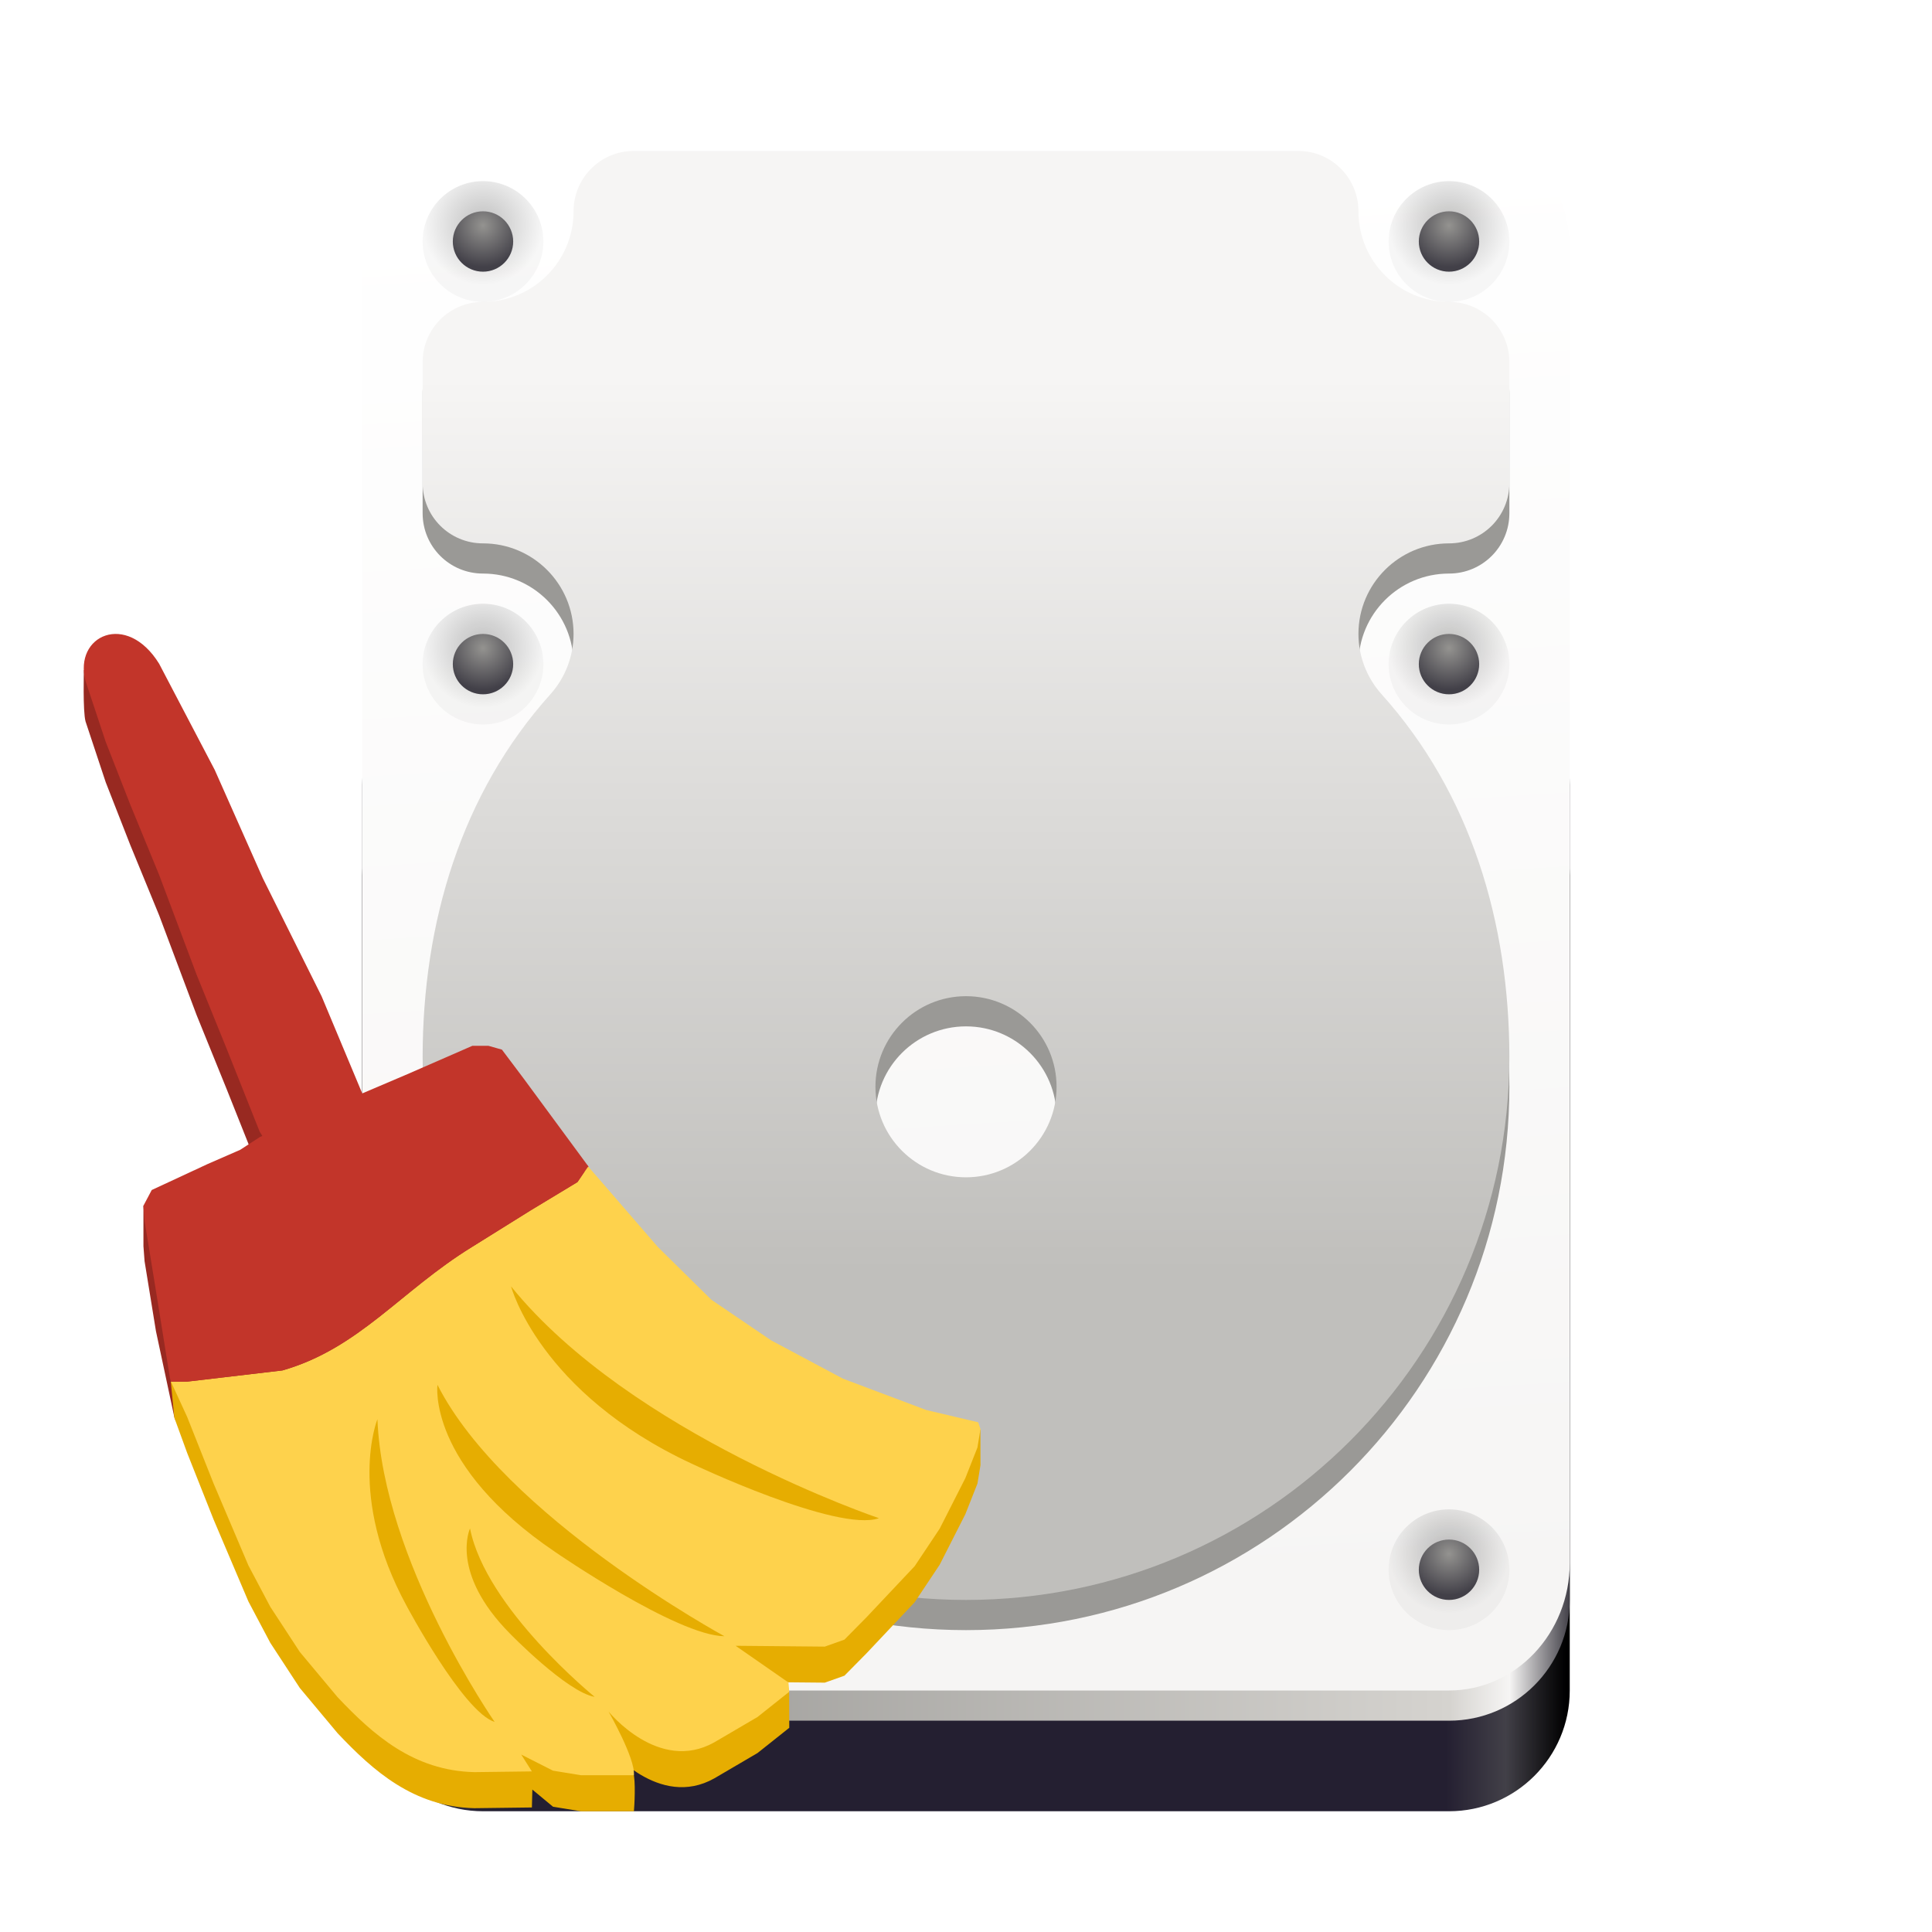
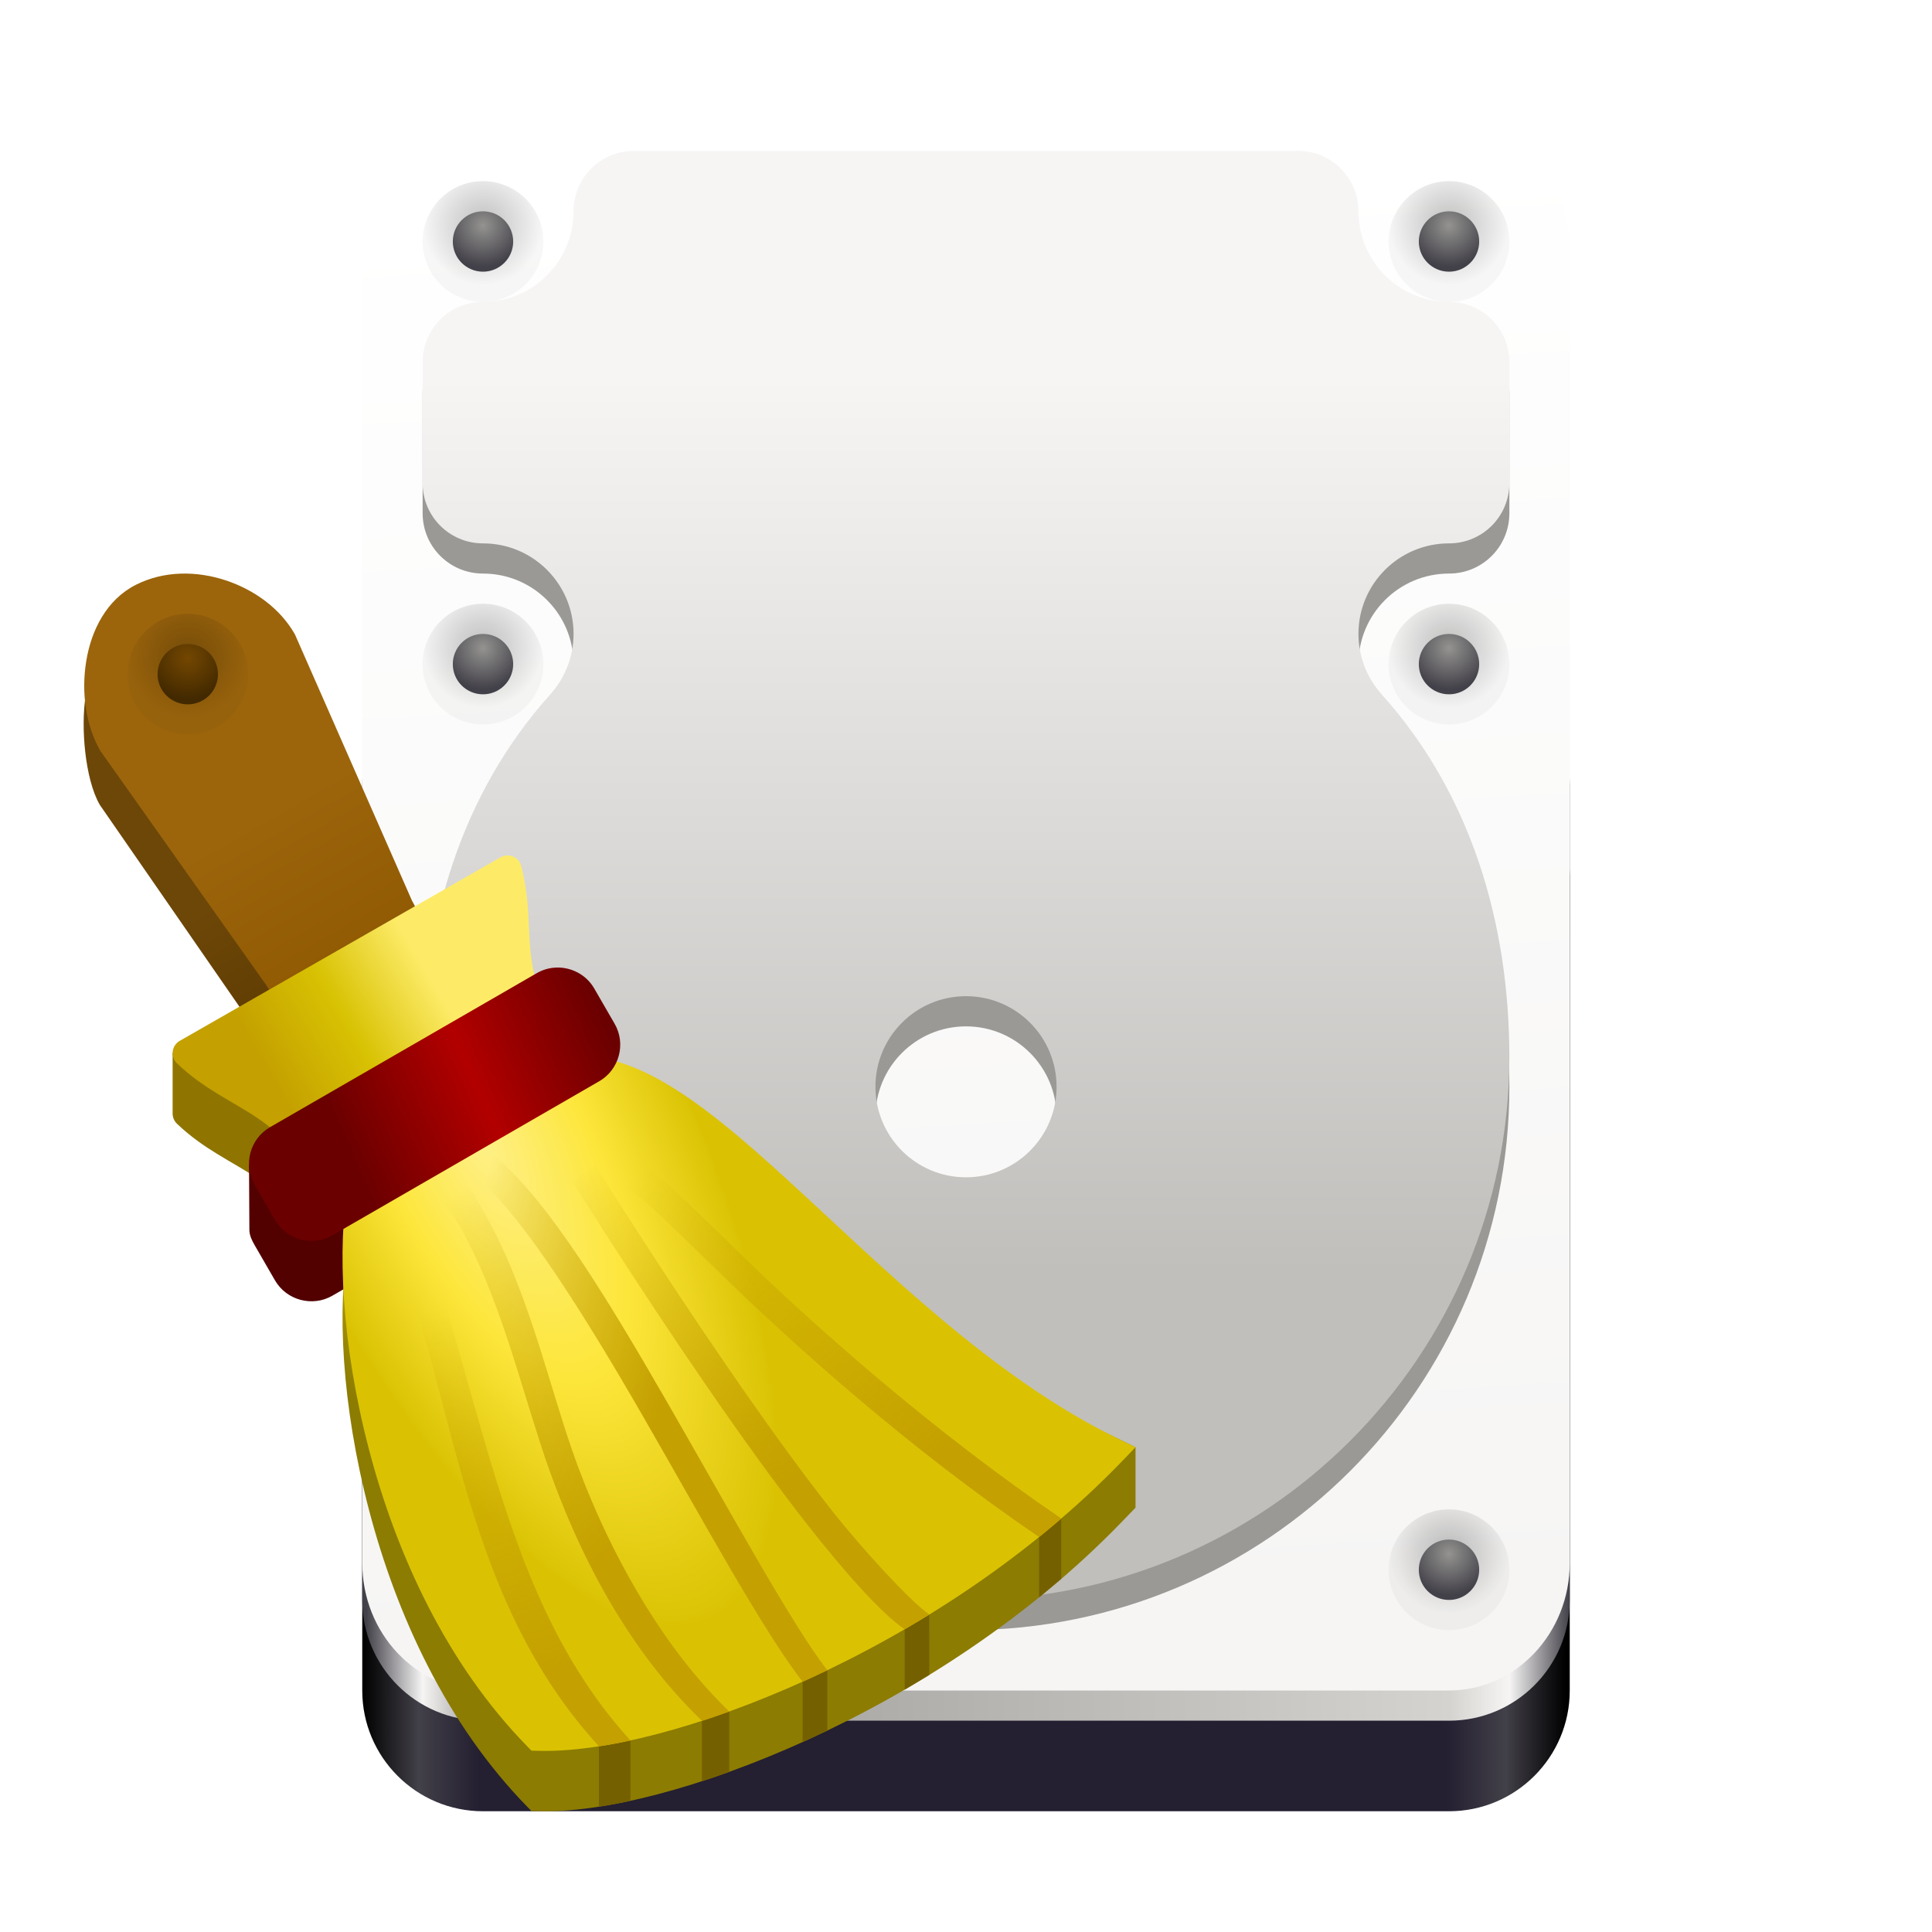
<svg xmlns="http://www.w3.org/2000/svg" xmlns:xlink="http://www.w3.org/1999/xlink" viewBox="0 0 128 128" style="display:inline;enable-background:new" version="1.0" id="svg11300" height="128" width="128">
  <defs id="defs3">
+     <linearGradient id="linearGradient6514">
+       <stop style="stop-color:#744701;stop-opacity:1;" offset="0" id="stop6510" />
+       <stop style="stop-color:#422900;stop-opacity:1;" offset="1" id="stop6512" />
+     </linearGradient>
+     <linearGradient id="linearGradient5810">
+       <stop id="stop5806" offset="0" style="stop-color:#756000;stop-opacity:1;" />
+       <stop id="stop5808" offset="1" style="stop-color:#756000;stop-opacity:0;" />
+     </linearGradient>
+     <linearGradient id="linearGradient5804">
+       <stop id="stop5800" offset="0" style="stop-color:#756000;stop-opacity:1;" />
+       <stop id="stop5802" offset="1" style="stop-color:#756000;stop-opacity:0;" />
+     </linearGradient>
+     <linearGradient id="linearGradient5798">
+       <stop id="stop5794" offset="0" style="stop-color:#756000;stop-opacity:1;" />
+       <stop id="stop5796" offset="1" style="stop-color:#756000;stop-opacity:0;" />
+     </linearGradient>
+     <linearGradient id="linearGradient5792">
+       <stop id="stop5788" offset="0" style="stop-color:#756000;stop-opacity:1;" />
+       <stop id="stop5790" offset="1" style="stop-color:#756000;stop-opacity:0;" />
+     </linearGradient>
+     <linearGradient id="linearGradient5786">
+       <stop id="stop5782" offset="0" style="stop-color:#756000;stop-opacity:1;" />
+       <stop id="stop5784" offset="1" style="stop-color:#756000;stop-opacity:0;" />
+     </linearGradient>
+     <linearGradient id="linearGradient5780">
+       <stop style="stop-color:#fde320;stop-opacity:1;" offset="0" id="stop5774" />
+       <stop id="stop5776" offset="0.5" style="stop-color:#cfb702;stop-opacity:1;" />
+       <stop style="stop-color:#8c7c02;stop-opacity:1;" offset="1" id="stop5778" />
+     </linearGradient>
+     <linearGradient id="linearGradient5766">
+       <stop id="stop5760" offset="0" style="stop-color:#520000;stop-opacity:1;" />
+       <stop style="stop-color:#800000;stop-opacity:1;" offset="0.5" id="stop5762" />
+       <stop id="stop5764" offset="1" style="stop-color:#520000;stop-opacity:1;" />
+     </linearGradient>
+     <linearGradient id="linearGradient5515">
+       <stop id="stop5509" offset="0" style="stop-color:#8f7500;stop-opacity:1;" />
+       <stop style="stop-color:#a69502;stop-opacity:1;" offset="0.5" id="stop5511" />
+       <stop id="stop5513" offset="1" style="stop-color:#fce436;stop-opacity:1;" />
+     </linearGradient>
+     <linearGradient id="linearGradient5458">
+       <stop id="stop5454" offset="0" style="stop-color:#6d4708;stop-opacity:1;" />
+       <stop id="stop5456" offset="1" style="stop-color:#5b3801;stop-opacity:1;" />
+     </linearGradient>
    <linearGradient id="linearGradient10247">
      <stop id="stop10243" offset="0" style="stop-color:#010101;stop-opacity:1;" />
      <stop id="stop10245" offset="1" style="stop-color:#010101;stop-opacity:0;" />
    </linearGradient>
    <linearGradient id="linearGradient10232">
      <stop id="stop10228" offset="0" style="stop-color:#47454b;stop-opacity:1" />
      <stop id="stop10230" offset="1" style="stop-color:#dfdee0;stop-opacity:1" />
    </linearGradient>
    <linearGradient id="linearGradient1194">
      <stop style="stop-color:#5e5c64;stop-opacity:1" offset="0" id="stop1190" />
      <stop style="stop-color:#77767b;stop-opacity:1" offset="1" id="stop1192" />
    </linearGradient>
    <linearGradient id="linearGradient1188">
      <stop id="stop1184" offset="0" style="stop-color:#c0bfbc;stop-opacity:1" />
      <stop id="stop1186" offset="1" style="stop-color:#f6f5f4;stop-opacity:1" />
    </linearGradient>
    <linearGradient id="linearGradient1378">
      <stop style="stop-color:#424048;stop-opacity:1" offset="0" id="stop1366" />
      <stop id="stop1368" offset="0.047" style="stop-color:#f6f5f4;stop-opacity:1" />
      <stop style="stop-color:#949390;stop-opacity:1" offset="0.097" id="stop1370" />
      <stop id="stop1372" offset="0.9" style="stop-color:#d5d3cf;stop-opacity:1" />
      <stop style="stop-color:#f6f5f4;stop-opacity:1" offset="0.95" id="stop1374" />
      <stop style="stop-color:#424048;stop-opacity:1" offset="1" id="stop1376" />
    </linearGradient>
    <linearGradient id="linearGradient1364">
      <stop id="stop1352" offset="0" style="stop-color:#000000;stop-opacity:1" />
      <stop style="stop-color:#424048;stop-opacity:1" offset="0.047" id="stop1354" />
      <stop id="stop1356" offset="0.097" style="stop-color:#241f31;stop-opacity:1" />
      <stop style="stop-color:#241f31;stop-opacity:1" offset="0.9" id="stop1358" />
      <stop id="stop1360" offset="0.95" style="stop-color:#424048;stop-opacity:1" />
      <stop id="stop1362" offset="1" style="stop-color:#000000;stop-opacity:1" />
    </linearGradient>
    <linearGradient id="linearGradient1235">
      <stop style="stop-color:#949390;stop-opacity:1" offset="0" id="stop1231" />
      <stop style="stop-color:#424048;stop-opacity:1" offset="1" id="stop1233" />
    </linearGradient>
    <linearGradient id="linearGradient983">
      <stop id="stop979" offset="0" style="stop-color:#000000;stop-opacity:0.251" />
      <stop id="stop981" offset="1" style="stop-color:#000000;stop-opacity:0.031" />
    </linearGradient>
    <linearGradient id="linearGradient1282">
      <stop id="stop1278" offset="0" style="stop-color:#f6f5f4;stop-opacity:1;" />
      <stop id="stop1280" offset="1" style="stop-color:#ffffff;stop-opacity:1" />
    </linearGradient>
    <linearGradient id="linearGradient1494">
      <stop id="stop1490" offset="0" style="stop-color:#babdb6;stop-opacity:1;" />
      <stop id="stop1492" offset="1" style="stop-color:#babdb6;stop-opacity:0;" />
    </linearGradient>
    <linearGradient gradientUnits="userSpaceOnUse" y2="20" x2="280" y1="172" x1="280" id="linearGradient1496" xlink:href="#linearGradient1494" />
    <linearGradient gradientTransform="matrix(0.25,0,0,0.25,-160,53)" gradientUnits="userSpaceOnUse" y2="59.234" x2="318.912" y1="113.77" x1="301.624" id="linearGradient2155" xlink:href="#linearGradient1194" />
    <linearGradient gradientTransform="matrix(0.25,0,0,0.25,-1e-5,53)" y2="-112.155" x2="249" y1="125" x1="249" gradientUnits="userSpaceOnUse" id="linearGradient1057" xlink:href="#linearGradient1188" />
    <linearGradient gradientTransform="matrix(0.25,0,0,0.25,-1e-5,53)" gradientUnits="userSpaceOnUse" y2="-172" x2="323" y1="217" x1="347" id="linearGradient1284" xlink:href="#linearGradient1282" />
    <linearGradient y2="619.964" x2="496" y1="619.964" x1="177" gradientTransform="matrix(0.25,0,0,0.2430556,-20.00001,-80.43568)" gradientUnits="userSpaceOnUse" id="linearGradient1444-3-9" xlink:href="#linearGradient1378" />
    <linearGradient y2="799.964" x2="495" y1="799.964" x1="176" gradientTransform="matrix(0.25,0,0,0.2430556,-20.00001,-80.43568)" gradientUnits="userSpaceOnUse" id="linearGradient1121" xlink:href="#linearGradient1364" />
    <radialGradient r="16" fy="199.581" fx="128" cy="199.581" cx="128" gradientUnits="userSpaceOnUse" id="radialGradient1131" xlink:href="#linearGradient983" />
    <radialGradient r="8" fy="200.072" fx="127.937" cy="200.072" cx="127.937" gradientTransform="matrix(1.375651,0,0,1.375651,-47.99673,-75.47162)" gradientUnits="userSpaceOnUse" id="radialGradient1133" xlink:href="#linearGradient1235" />
    <linearGradient y2="70.897" x2="328.098" y1="125.793" x1="298.658" gradientTransform="matrix(0.25,0,0,0.25,-160,53)" gradientUnits="userSpaceOnUse" id="linearGradient9681" xlink:href="#linearGradient10232" />
    <radialGradient gradientUnits="userSpaceOnUse" gradientTransform="matrix(0.5982633,0.6351501,-0.1152322,0.10854,-109.2905,-13.82703)" r="36.044" fy="221.951" fx="62.562" cy="221.951" cx="62.562" id="radialGradient10249" xlink:href="#linearGradient10247" />
    <linearGradient gradientTransform="matrix(0.6923033,0,0,0.6206746,151.7153,-66.32407)" gradientUnits="userSpaceOnUse" y2="251.713" x2="19.416" y1="251.713" x1="12" id="linearGradient1108" xlink:href="#linearGradient1106" />
    <linearGradient id="linearGradient1106">
      <stop id="stop1102" offset="0" style="stop-color:#26a269;stop-opacity:1" />
      <stop id="stop1104" offset="1" style="stop-color:#2ec27e;stop-opacity:1" />
    </linearGradient>
    <linearGradient gradientTransform="matrix(0.6923033,0,0,0.6206746,151.7153,-66.32407)" gradientUnits="userSpaceOnUse" y2="264.001" x2="116" y1="264.001" x1="13.916" id="linearGradient1098" xlink:href="#linearGradient1096" />
    <linearGradient id="linearGradient1096">
      <stop id="stop1092" offset="0" style="stop-color:#e5a50a;stop-opacity:1" />
      <stop style="stop-color:#f8e45c;stop-opacity:1" offset="0.256" id="stop1100" />
      <stop id="stop1094" offset="1" style="stop-color:#e5a50a;stop-opacity:1" />
    </linearGradient>
+     <linearGradient id="linearGradient5048">
+       <stop id="stop5050" offset="0" style="stop-color:black;stop-opacity:0;" />
+       <stop style="stop-color:black;stop-opacity:1;" offset="0.5" id="stop5056" />
+       <stop id="stop5052" offset="1" style="stop-color:black;stop-opacity:0;" />
+     </linearGradient>
+     <linearGradient id="linearGradient4228">
+       <stop style="stop-color:#bbbbbb;stop-opacity:1;" offset="0" id="stop4230" />
+       <stop style="stop-color:#9f9f9f;stop-opacity:1;" offset="1" id="stop4232" />
+     </linearGradient>
+     <linearGradient id="linearGradient4244">
+       <stop style="stop-color:#e4e4e4;stop-opacity:1;" offset="0" id="stop4246" />
+       <stop style="stop-color:#d3d3d3;stop-opacity:1;" offset="1" id="stop4248" />
+     </linearGradient>
+     <linearGradient id="linearGradient4184">
+       <stop style="stop-color:#838383;stop-opacity:1;" offset="0" id="stop4186" />
+       <stop style="stop-color:#bbbbbb;stop-opacity:0;" offset="1" id="stop4188" />
+     </linearGradient>
+     <linearGradient id="linearGradient4274">
+       <stop id="stop4276" offset="0" style="stop-color:#ffffff;stop-opacity:0.255;" />
+       <stop id="stop4278" offset="1" style="stop-color:#ffffff;stop-opacity:1;" />
+     </linearGradient>
+     <linearGradient id="linearGradient2555">
+       <stop style="stop-color:#ffffff;stop-opacity:1;" offset="0" id="stop2557" />
+       <stop id="stop2561" offset="0.5" style="stop-color:#e6e6e6;stop-opacity:1;" />
+       <stop style="stop-color:#ffffff;stop-opacity:1;" offset="0.75" id="stop2563" />
+       <stop id="stop2565" offset="0.842" style="stop-color:#e1e1e1;stop-opacity:1;" />
+       <stop style="stop-color:#ffffff;stop-opacity:1;" offset="1" id="stop2559" />
+     </linearGradient>
+     <linearGradient gradientTransform="matrix(1.791077,0.486005,-0.4799175,1.813794,2.078235,25.26834)" gradientUnits="userSpaceOnUse" y2="17.111" x2="16.871" y1="12.363" x1="12.233" id="linearGradient11653" xlink:href="#linearGradient11647" />
+     <linearGradient id="linearGradient11647">
+       <stop id="stop11649" offset="0" style="stop-color:#9c650c;stop-opacity:1;" />
+       <stop id="stop11651" offset="1" style="stop-color:#8f5902;stop-opacity:1;" />
+     </linearGradient>
+     <radialGradient gradientUnits="userSpaceOnUse" gradientTransform="matrix(0.8333004,-0.4014323,1.046574,2.172482,-6.060781,41.00331)" r="14.8" fy="19.541" fx="20.764" cy="19.541" cx="20.764" id="radialGradient9318" xlink:href="#linearGradient9320-5" />
+     <linearGradient id="linearGradient9320">
+       <stop style="stop-color:#fde63a;stop-opacity:1;" offset="0" id="stop9322" />
+       <stop id="stop9324" offset="0.5" style="stop-color:#d8bf03;stop-opacity:1;" />
+       <stop style="stop-color:#c4a000;stop-opacity:1;" offset="1" id="stop9326" />
+     </linearGradient>
+     <linearGradient gradientTransform="matrix(1.881871,0,0,1.865236,-4.020004,36.02222)" gradientUnits="userSpaceOnUse" y2="16.235" x2="17.774" y1="19.592" x1="11.997" id="linearGradient8582" xlink:href="#linearGradient8576" />
+     <linearGradient id="linearGradient8576">
+       <stop id="stop8578" offset="0" style="stop-color:#c4a000;stop-opacity:1;" />
+       <stop style="stop-color:#d8c203;stop-opacity:1;" offset="0.5" id="stop8584" />
+       <stop id="stop8580" offset="1" style="stop-color:#fdeb68;stop-opacity:1;" />
+     </linearGradient>
+     <linearGradient gradientTransform="matrix(1.889586,-1.090955,1.090955,1.889591,-9.64169,28.51993)" gradientUnits="userSpaceOnUse" y2="27.235" x2="2.007" y1="28.123" x1="10.615" id="linearGradient15309" xlink:href="#linearGradient15303" />
+     <linearGradient id="linearGradient15303">
+       <stop id="stop15305" offset="0" style="stop-color:#6b0000;stop-opacity:1;" />
+       <stop style="stop-color:#b20000;stop-opacity:1;" offset="0.5" id="stop15311" />
+       <stop id="stop15307" offset="1" style="stop-color:#6b0000;stop-opacity:1;" />
+     </linearGradient>
+     <linearGradient id="linearGradient3558">
+       <stop id="stop3560" offset="0" style="stop-color:#000000;stop-opacity:1;" />
+       <stop id="stop3562" offset="1" style="stop-color:#000000;stop-opacity:0;" />
+     </linearGradient>
+     <linearGradient id="linearGradient11647-6">
+       <stop id="stop11649-7" offset="0" style="stop-color:#c17d10;stop-opacity:1;" />
+       <stop id="stop11651-5" offset="1" style="stop-color:#9b650c;stop-opacity:1;" />
+     </linearGradient>
+     <linearGradient id="linearGradient9320-5">
+       <stop style="stop-color:#fef088;stop-opacity:1;" offset="0" id="stop9322-6" />
+       <stop id="stop9324-2" offset="0.5" style="stop-color:#fde63a;stop-opacity:1;" />
+       <stop style="stop-color:#dac203;stop-opacity:1;" offset="1" id="stop9326-9" />
+     </linearGradient>
+     <linearGradient id="linearGradient5739-2">
+       <stop id="stop5741-7" offset="0" style="stop-color:#c4a000;stop-opacity:1;" />
+       <stop id="stop5743-0" offset="1" style="stop-color:#c4a000;stop-opacity:0;" />
+     </linearGradient>
+     <linearGradient id="linearGradient8576-2">
+       <stop id="stop8578-6" offset="0" style="stop-color:#dac203;stop-opacity:1;" />
+       <stop style="stop-color:#fdec69;stop-opacity:1;" offset="0.5" id="stop8584-1" />
+       <stop id="stop8580-8" offset="1" style="stop-color:#fdef7e;stop-opacity:1;" />
+     </linearGradient>
+     <linearGradient id="linearGradient15303-9">
+       <stop id="stop15305-2" offset="0" style="stop-color:#b30000;stop-opacity:1;" />
+       <stop style="stop-color:#ff5c5c;stop-opacity:1;" offset="0.5" id="stop15311-0" />
+       <stop id="stop15307-2" offset="1" style="stop-color:#c30000;stop-opacity:1;" />
+     </linearGradient>
+     <linearGradient xlink:href="#linearGradient5739-2" id="linearGradient5260" gradientUnits="userSpaceOnUse" gradientTransform="matrix(1.605837,-0.9271296,1.478755,2.561277,-32.56249,19.17481)" x1="9.105" y1="38.828" x2="10.147" y2="30.141" />
+     <linearGradient xlink:href="#linearGradient5739-2" id="linearGradient5262" gradientUnits="userSpaceOnUse" gradientTransform="matrix(1.605837,-0.9271296,1.479626,2.56279,-32.61859,19.07765)" x1="19.616" y1="39.253" x2="18.486" y2="29.909" />
+     <linearGradient xlink:href="#linearGradient5739-2" id="linearGradient5264" gradientUnits="userSpaceOnUse" gradientTransform="matrix(1.605837,-0.9271296,1.564029,2.708976,-40.05637,15.63479)" x1="15.097" y1="36.968" x2="14.045" y2="29" />
+     <linearGradient xlink:href="#linearGradient5739-2" id="linearGradient5266" gradientUnits="userSpaceOnUse" gradientTransform="matrix(1.605837,-0.9271296,1.485827,2.573526,-27.22076,15.61563)" x1="14.045" y1="37.576" x2="14.045" y2="29" />
+     <linearGradient xlink:href="#linearGradient5739-2" id="linearGradient5268" gradientUnits="userSpaceOnUse" gradientTransform="matrix(1.605837,-0.9271296,1.59742,2.766814,-36.60555,10.48621)" x1="16.929" y1="34.011" x2="14.045" y2="29" />
+     <linearGradient xlink:href="#linearGradient5458" id="linearGradient5451" gradientUnits="userSpaceOnUse" gradientTransform="matrix(1.791077,0.486005,-0.4799175,1.813794,2.078235,29.26838)" x1="12.233" y1="12.363" x2="16.871" y2="17.111" />
+     <linearGradient xlink:href="#linearGradient5515" id="linearGradient5506" gradientUnits="userSpaceOnUse" gradientTransform="matrix(1.881871,0,0,1.865236,-4.020004,40.02225)" x1="11.997" y1="19.592" x2="17.774" y2="16.235" />
+     <radialGradient gradientUnits="userSpaceOnUse" gradientTransform="matrix(0.8333004,-0.4014323,1.046574,2.172482,-6.060781,45.00334)" r="14.8" fy="19.541" fx="20.764" cy="19.541" cx="20.764" id="radialGradient9318-2" xlink:href="#linearGradient5780" />
+     <linearGradient xlink:href="#linearGradient5786" id="linearGradient5694" gradientUnits="userSpaceOnUse" gradientTransform="matrix(1.605837,-0.9271296,1.478755,2.561277,-32.56249,23.17483)" x1="9.105" y1="38.828" x2="10.147" y2="30.141" />
+     <linearGradient xlink:href="#linearGradient5810" id="linearGradient5696" gradientUnits="userSpaceOnUse" gradientTransform="matrix(1.605837,-0.9271296,1.479626,2.56279,-32.61859,23.07767)" x1="19.616" y1="39.253" x2="18.486" y2="29.909" />
+     <linearGradient xlink:href="#linearGradient5792" id="linearGradient5698" gradientUnits="userSpaceOnUse" gradientTransform="matrix(1.605837,-0.9271296,1.564029,2.708976,-40.05637,19.63481)" x1="15.097" y1="36.968" x2="14.045" y2="29" />
+     <linearGradient xlink:href="#linearGradient5804" id="linearGradient5700" gradientUnits="userSpaceOnUse" gradientTransform="matrix(1.605837,-0.9271296,1.485827,2.573526,-27.22076,19.61565)" x1="14.045" y1="37.576" x2="14.045" y2="29" />
+     <linearGradient xlink:href="#linearGradient5798" id="linearGradient5702" gradientUnits="userSpaceOnUse" gradientTransform="matrix(1.605837,-0.9271296,1.59742,2.766814,-36.60555,14.48625)" x1="16.929" y1="34.011" x2="14.045" y2="29" />
+     <linearGradient xlink:href="#linearGradient5766" id="linearGradient5757" gradientUnits="userSpaceOnUse" gradientTransform="matrix(1.889586,-1.090955,1.090955,1.889591,-9.64169,32.51996)" x1="10.615" y1="28.123" x2="2.007" y2="27.235" />
+     <radialGradient r="16" fy="199.581" fx="128" cy="199.581" cx="128" gradientUnits="userSpaceOnUse" id="radialGradient1131-2" xlink:href="#linearGradient983" />
+     <radialGradient r="8" fy="200.072" fx="127.937" cy="200.072" cx="127.937" gradientTransform="matrix(1.375651,0,0,1.375651,-47.99673,-75.47162)" gradientUnits="userSpaceOnUse" id="radialGradient1133-4" xlink:href="#linearGradient1235" />
+     <radialGradient r="16" fy="199.581" fx="128" cy="199.581" cx="128" gradientUnits="userSpaceOnUse" id="radialGradient6205" xlink:href="#linearGradient983" />
+     <radialGradient r="8" fy="200.072" fx="127.937" cy="200.072" cx="127.937" gradientTransform="matrix(1.375651,0,0,1.375651,-47.99673,-75.47162)" gradientUnits="userSpaceOnUse" id="radialGradient6213" xlink:href="#linearGradient1235" />
+     <radialGradient xlink:href="#linearGradient983" id="radialGradient6300" gradientUnits="userSpaceOnUse" cx="128" cy="199.581" fx="128" fy="199.581" r="16" />
+     <radialGradient xlink:href="#linearGradient6514" id="radialGradient6302" gradientUnits="userSpaceOnUse" gradientTransform="matrix(1.375651,0,0,1.375651,-47.99673,-75.47162)" cx="127.937" cy="200.072" fx="127.937" fy="200.072" r="8" />
+     <meshgradient id="meshgradient6324" gradientUnits="userSpaceOnUse" x="112" y="188">
+       <meshrow id="meshrow6326">
+         <meshpatch id="meshpatch6328">
+           <stop path="c 10.667,0  21.333,0  32,0" style="stop-color:#ffffff;stop-opacity:1" id="stop6330" />
+           <stop path="c 0,10.667  0,21.333  0,32" style="stop-color:#000000;stop-opacity:1" id="stop6332" />
+           <stop path="c -10.667,0  -21.333,0  -32,0" style="stop-color:#ffffff;stop-opacity:1" id="stop6334" />
+           <stop path="c 0,-10.667  0,-21.333  0,-32" style="stop-color:#000000;stop-opacity:1" id="stop6336" />
+         </meshpatch>
+       </meshrow>
+     </meshgradient>
  </defs>
  <circle r="0" cy="0" cx="32.5" id="path907" style="opacity:0.05;fill:#ac1d2e;fill-opacity:1;stroke:none;stroke-width:0.011px;stroke-linecap:butt;stroke-linejoin:miter;stroke-miterlimit:4;stroke-dasharray:none;stroke-dashoffset:0;stroke-opacity:1;marker:none;marker-start:none;marker-mid:none;marker-end:none;paint-order:normal" />
  <rect ry="8" rx="8" y="50" x="24" height="70" width="80" id="rect1480-3-7-1-2" style="display:inline;fill:url(#linearGradient1121);fill-opacity:1;stroke:none;stroke-width:0.011px;stroke-linecap:butt;stroke-linejoin:miter;stroke-miterlimit:4;stroke-dasharray:none;stroke-dashoffset:0;stroke-opacity:1;marker:none;marker-start:none;marker-mid:none;marker-end:none;paint-order:normal;enable-background:new" />
  <rect ry="8" rx="8" y="44" x="24" height="70" width="80" id="rect1480-3-7-1" style="display:inline;fill:url(#linearGradient1444-3-9);fill-opacity:1;stroke:none;stroke-width:0.011px;stroke-linecap:butt;stroke-linejoin:miter;stroke-miterlimit:4;stroke-dasharray:none;stroke-dashoffset:0;stroke-opacity:1;marker:none;marker-start:none;marker-mid:none;marker-end:none;paint-order:normal;enable-background:new" />
  <rect ry="8.457" rx="8" y="8" x="24" height="104" width="80" id="rect1480-6-7" style="display:inline;fill:url(#linearGradient1284);fill-opacity:1;stroke:none;stroke-width:0.012px;stroke-linecap:butt;stroke-linejoin:miter;stroke-miterlimit:4;stroke-dasharray:none;stroke-dashoffset:0;stroke-opacity:1;marker:none;marker-start:none;marker-mid:none;marker-end:none;paint-order:normal;enable-background:new" />
  <g transform="matrix(0.25,0,0,0.25,-1e-5,53)" id="g1036" style="display:inline;enable-background:new">
    <circle style="display:inline;opacity:1;fill:url(#radialGradient1131);fill-opacity:1;stroke:none;stroke-width:0.045px;stroke-linecap:butt;stroke-linejoin:miter;stroke-miterlimit:4;stroke-dasharray:none;stroke-dashoffset:0;stroke-opacity:1;marker:none;marker-start:none;marker-mid:none;marker-end:none;paint-order:normal;enable-background:new" id="path1137-3" cx="128" cy="204" r="16" />
    <circle style="opacity:1;fill:url(#radialGradient1133);fill-opacity:1;stroke:none;stroke-width:0.045px;stroke-linecap:butt;stroke-linejoin:miter;stroke-miterlimit:4;stroke-dasharray:none;stroke-dashoffset:0;stroke-opacity:1;marker:none;marker-start:none;marker-mid:none;marker-end:none;paint-order:normal" id="path1137" cx="128" cy="204" r="8" />
  </g>
  <path id="path905" d="m 42,12 c -2.216,0 -4,1.784 -4,4 0,3.314 -2.686,6 -6,6 -2.216,0 -4,1.784 -4,4 v 8 c 0,2.216 1.784,4 4,4 3.314,0 6,2.686 6,6 -0.003,1.477 -0.55,2.901 -1.538,4 -5.922,6.593 -8.448,15.138 -8.462,24 0,19.882 16.118,36 36,36 19.882,0 36,-16.118 36,-36 -0.016,-8.863 -2.539,-17.408 -8.463,-24 -0.987,-1.099 -1.534,-2.523 -1.537,-4 0,-3.314 2.686,-6 6,-6 2.216,0 4,-1.784 4,-4 v -8 c 0,-2.216 -1.784,-4 -4,-4 -3.314,0 -6,-2.686 -6,-6 0,-2.216 -1.784,-4 -4,-4 z m 22,56 a 6,6 0 0 1 6,6 6,6 0 0 1 -6,6 6,6 0 0 1 -6,-6 6,6 0 0 1 6,-6 z" style="display:inline;fill:#9a9996;fill-opacity:1;stroke:none;stroke-width:0.011px;stroke-linecap:butt;stroke-linejoin:miter;stroke-miterlimit:4;stroke-dasharray:none;stroke-dashoffset:0;stroke-opacity:1;marker:none;marker-start:none;marker-mid:none;marker-end:none;paint-order:normal;enable-background:new" />
  <path id="path905-2" d="m 42,10 c -2.216,0 -4,1.784 -4,4 0,3.314 -2.686,6 -6,6 -2.216,0 -4,1.784 -4,4 v 8 c 0,2.216 1.784,4 4,4 3.314,0 6,2.686 6,6 -0.003,1.477 -0.55,2.901 -1.538,4 -5.922,6.593 -8.448,15.138 -8.462,24 0,19.882 16.118,36 36,36 19.882,0 36,-16.118 36,-36 -0.016,-8.863 -2.539,-17.408 -8.463,-24 -0.987,-1.099 -1.534,-2.523 -1.537,-4 0,-3.314 2.686,-6 6,-6 2.216,0 4,-1.784 4,-4 v -8 c 0,-2.216 -1.784,-4 -4,-4 -3.314,0 -6,-2.686 -6,-6 0,-2.216 -1.784,-4 -4,-4 z m 22,56 a 6,6 0 0 1 6,6 6,6 0 0 1 -6,6 6,6 0 0 1 -6,-6 6,6 0 0 1 6,-6 z" style="display:inline;fill:url(#linearGradient1057);fill-opacity:1;stroke:none;stroke-width:0.012px;stroke-linecap:butt;stroke-linejoin:miter;stroke-miterlimit:4;stroke-dasharray:none;stroke-dashoffset:0;stroke-opacity:1;marker:none;marker-start:none;marker-mid:none;marker-end:none;paint-order:normal;enable-background:new" />
  <use height="100%" width="100%" transform="translate(64)" id="use1038" xlink:href="#g1036" y="0" x="0" style="display:inline;enable-background:new" />
  <use height="100%" width="100%" transform="translate(64,-60)" id="use1038-9" xlink:href="#g1036" y="0" x="0" style="display:inline;enable-background:new" />
  <use height="100%" width="100%" transform="translate(64,-88)" id="use1038-7" xlink:href="#g1036" y="0" x="0" style="display:inline;enable-background:new" />
  <use height="100%" width="100%" transform="translate(0,-88)" id="use1038-2" xlink:href="#g1036" y="0" x="0" style="display:inline;enable-background:new" />
  <use height="100%" width="100%" transform="translate(0,-60)" id="use1038-3" xlink:href="#g1036" y="0" x="0" style="display:inline;enable-background:new" />
  <g style="fill:url(#linearGradient1496);fill-opacity:1" id="g1480" transform="translate(0,-172)" />
-   <g id="g11791" transform="matrix(1.350252,0,0,1.350252,139.5621,13.98088)">
-     <path style="display:inline;fill:#982921;fill-opacity:1;enable-background:new" d="m -95.55,24.199 2.727,5.207 2.358,5.312 2.885,5.794 1.994,4.766 2.216,-0.944 3.191,-1.393 h 0.781 l 0.666,0.189 1.074,1.429 3.17,2.319 -0.201,2.262 -0.333,0.49 -2.299,1.389 -2.893,1.803 c -3.49,2.154 -5.518,4.968 -9.283,6.048 l -4.688,0.552 -0.552,-0.053 -0.074,-0.211 -0.897,-4.196 -0.559,-3.437 -0.055,-0.735 3.93e-4,-1.983 3.154,-0.065 1.593,-0.695 0.975,-0.634 0.111,-0.048 -0.131,-0.213 -1.629,-4.091 -1.466,-3.613 -1.835,-4.886 -1.419,-3.457 -1.205,-3.079 -0.99,-2.984 c -0.137,-0.516 -0.08,-2.518 -0.08,-2.518 0,0 2.463,-0.318 3.694,1.675 z" id="path999-2" />
-     <path style="display:inline;fill:#e6ad01;fill-opacity:1;enable-background:new" d="m -74.498,48.651 3.413,3.943 2.632,2.595 2.93,1.991 3.523,1.879 4.082,1.537 2.664,-0.802 0.003,1.742 -0.148,0.902 -0.594,1.504 -1.26,2.48 -1.225,1.838 -2.374,2.518 -1.074,1.088 -0.964,0.342 -4.375,-0.041 2.626,0.478 0.006,1.778 -1.558,1.239 -2.114,1.239 c -2.732,1.543 -5.194,-1.507 -5.194,-1.507 0,0 0.858,0.246 1.209,1.227 0.131,0.367 0.057,1.677 0.034,1.899 h -2.597 l -1.372,-0.224 -1.014,-0.841 -0.023,0.877 -2.823,0.036 c -2.978,-0.071 -4.947,-1.814 -6.711,-3.68 l -1.853,-2.218 -1.448,-2.215 -1.074,-2.029 -1.708,-4.02 -1.297,-3.268 -0.631,-1.731 -0.172,-1.771 5.476,1.222 c 3.765,-1.08 5.794,-3.895 9.284,-6.048 l 2.892,-1.805 2.299,-1.389 0.333,-0.489 0.067,-0.191 0.126,-0.082 z" id="path997-8" />
-     <path style="fill:#fed24c" d="m -74.498,46.884 3.413,3.943 2.632,2.595 2.93,1.991 3.523,1.879 4.082,1.537 2.556,0.604 0.11,0.336 -0.148,0.902 -0.594,1.504 -1.26,2.48 -1.225,1.837 -2.374,2.518 -1.074,1.088 -0.964,0.342 -4.375,-0.041 2.594,1.802 0.038,0.454 -1.558,1.239 -2.114,1.239 c -2.732,1.543 -5.194,-1.507 -5.194,-1.507 0,0 1.325,2.312 1.243,3.125 h -2.597 l -1.372,-0.224 -1.558,-0.79 0.521,0.826 -2.823,0.036 c -2.978,-0.071 -4.947,-1.814 -6.711,-3.68 l -1.853,-2.218 -1.448,-2.215 -1.074,-2.029 -1.708,-4.02 -1.297,-3.268 -0.796,-1.729 0.78,-0.002 4.689,-0.55 c 3.765,-1.08 5.794,-3.895 9.284,-6.048 l 2.892,-1.805 2.299,-1.389 0.333,-0.489 0.067,-0.191 0.126,-0.082 z" id="path997" />
-     <path style="fill:#c2352a" d="m -95.55,22.217 2.727,5.207 2.358,5.312 2.885,5.794 1.994,4.766 2.216,-0.944 3.191,-1.393 h 0.781 l 0.666,0.189 1.074,1.429 3.165,4.297 -0.197,0.284 -0.333,0.49 -2.299,1.389 -2.893,1.803 c -3.49,2.154 -5.518,4.968 -9.283,6.048 l -4.688,0.552 h -0.789 l -0.052,-0.209 -0.682,-4.252 -0.559,-3.437 -0.055,-0.735 0.408,-0.771 2.747,-1.277 1.593,-0.695 0.975,-0.634 0.111,-0.048 -0.131,-0.213 -1.629,-4.091 -1.466,-3.613 -1.835,-4.886 -1.419,-3.457 -1.205,-3.079 -0.99,-2.984 c -0.592,-2.229 2.012,-3.435 3.614,-0.843 z" id="path999" />
-     <path style="fill:#e6ad01;fill-opacity:1;stroke:none;stroke-width:0.748px;stroke-linecap:butt;stroke-linejoin:miter;stroke-opacity:1" d="m -84.841,59.282 c 0,0 -1.519,3.726 1.435,9.164 0,0 2.766,5.197 4.317,5.69 0,0 -5.478,-7.894 -5.752,-14.854 z" id="path10974" />
-     <path style="display:inline;fill:#e6ad01;fill-opacity:1;stroke:none;stroke-width:1px;stroke-linecap:butt;stroke-linejoin:miter;stroke-opacity:1;enable-background:new" d="m -78.283,52.767 c 0,0 1.377,5.223 8.888,8.708 0,0 7.117,3.375 9.163,2.664 0,0 -12.168,-4.106 -18.051,-11.372 z" id="path10974-9" />
-     <path style="display:inline;fill:#e6ad01;fill-opacity:1;stroke:none;stroke-width:0.888px;stroke-linecap:butt;stroke-linejoin:miter;stroke-opacity:1;enable-background:new" d="m -81.895,57.595 c 0,0 -0.531,3.936 5.789,8.211 0,0 5.96,4.101 8.293,4.125 0,0 -10.804,-5.868 -14.082,-12.336 z" id="path10974-9-3" />
-     <path style="display:inline;fill:#e6ad01;fill-opacity:1;stroke:none;stroke-width:0.524px;stroke-linecap:butt;stroke-linejoin:miter;stroke-opacity:1;enable-background:new" d="m -80.297,64.641 c 0,0 -1.015,2.152 1.954,5.155 0,0 2.788,2.871 4.161,3.109 0,0 -5.333,-4.327 -6.116,-8.264 z" id="path10974-9-7" />
+   <path id="path2134-3" style="color:#000000;display:inline;fill:url(#linearGradient5451);fill-rule:evenodd;stroke-width:1.866;stroke-linecap:round;enable-background:new" d="m 11.918,41.579 c -0.089,-1.011 -2.023,0.267 -2.959,0.742 -1.92,0.974 -3.281,3.77 -3.281,3.77 -0.34,2.06 -0.044,5.515 0.916,7.199 l 0.023,0.041 11.038,15.957 c 0.916,1.568 2.227,2.724 3.68,3.318 1.478,0.604 3.141,0.614 4.531,-0.199 1.39,-0.813 2.209,-2.267 2.43,-3.857 0.219,-1.573 -0.117,-3.309 -1.012,-4.904 l -7.736,-17.598 -0.023,-0.043 c -0.963,-1.689 -2.668,-2.929 -4.58,-3.559 -0.956,-0.315 -2.899,0.569 -2.988,-0.441 z" />
+   <path id="path2134" style="color:#000000;fill:url(#linearGradient11653);fill-rule:evenodd;stroke-width:1.866;stroke-linecap:round" d="m 11.956,38.005 c -1.014,0.035 -2.023,0.267 -2.959,0.742 -1.92,0.974 -2.941,2.975 -3.281,5.035 -0.34,2.06 -0.044,4.25 0.916,5.934 l 0.023,0.041 11,15.531 c 0.916,1.569 2.227,2.724 3.68,3.318 1.478,0.604 3.141,0.614 4.531,-0.199 1.39,-0.813 2.209,-2.267 2.43,-3.857 0.219,-1.573 -0.117,-3.309 -1.012,-4.904 l -7.736,-17.598 -0.023,-0.043 C 18.561,40.316 16.856,39.076 14.944,38.446 13.988,38.131 12.97,37.969 11.956,38.005 Z" />
+   <path id="path2149-3" style="color:#000000;display:inline;fill:url(#linearGradient5506);fill-rule:evenodd;stroke-width:1.874;stroke-linecap:round;stroke-linejoin:round;enable-background:new" d="m 33.571,60.677 c -0.144,0.008 -0.285,0.05 -0.41,0.121 l -21.725,8.972 c 0,0 -0.005,3.694 0,4.019 0.004,0.239 0.098,0.479 0.29,0.662 1.791,1.713 3.675,2.503 5.309,3.609 1.634,1.106 3.106,2.487 4.391,5.561 0.218,0.518 0.84,0.73 1.328,0.451 l 14.668,-8.393 c 0.444,-0.253 0.603,-0.815 0.357,-1.264 -1.94,-3.546 -2.44,-5.586 -2.627,-7.336 -0.187,-1.75 -0.027,-3.348 -0.617,-5.695 -0.071,-0.285 -0.271,-0.52 -0.541,-0.635 -0.133,-0.056 -0.278,-0.081 -0.422,-0.072 z" />
+   <path id="path2149" style="color:#000000;fill:url(#linearGradient8582);fill-rule:evenodd;stroke-width:1.874;stroke-linecap:round;stroke-linejoin:round" d="m 33.571,56.677 a 0.937,0.937 0 0 0 -0.41,0.121 L 11.907,68.96 a 0.937,0.937 0 0 0 -0.182,1.49 c 1.791,1.713 3.675,2.503 5.309,3.609 1.634,1.106 3.106,2.487 4.391,5.561 a 0.937,0.937 0 0 0 1.328,0.451 l 14.668,-8.393 a 0.937,0.937 0 0 0 0.357,-1.264 c -1.94,-3.546 -2.44,-5.586 -2.627,-7.336 -0.187,-1.75 -0.027,-3.348 -0.617,-5.695 a 0.937,0.937 0 0 0 -0.541,-0.635 0.937,0.937 0 0 0 -0.422,-0.072 z" />
+   <path id="path2031-2" style="color:#000000;display:inline;fill:url(#linearGradient5757);fill-rule:evenodd;stroke-width:1.854;stroke-linecap:round;enable-background:new" d="m 36.884,68.103 c -0.449,0.01 -0.902,0.129 -1.314,0.367 L 17.882,78.683 C 17.101,79.133 16.498,77.118 16.498,77.118 l 0.024,4.37 c 0.002,0.345 0.16,0.68 0.342,0.995 l 1.354,2.344 c 0.762,1.321 2.478,1.78 3.799,1.018 L 39.706,75.632 c 1.321,-0.762 1.78,-2.478 1.018,-3.799 L 39.37,69.489 C 38.846,68.582 37.871,68.08 36.884,68.103 Z" />
+   <path id="path2156-7" style="color:#000000;fill:url(#radialGradient9318-2);fill-opacity:1;fill-rule:evenodd;stroke-width:1.854" d="m 38.376,73.976 c -1.024,0.012 -2.029,0.238 -3.002,0.723 l -0.031,0.016 -12.176,7.252 -0.076,0.412 c -0.779,4.195 -0.459,10.73 1.354,17.651 1.812,6.92 5.132,14.205 10.502,19.686 l 0.26,0.266 0.373,0.012 c 4.305,0.14 10.839,-1.495 17.924,-4.725 7.085,-3.23 14.678,-8.076 20.844,-14.467 l 0.883,-0.916 V 95.884 C 66.864,91.793 58.567,88.023 52.343,82.321 c -3.112,-2.851 -5.988,-5.327 -8.768,-6.846 -1.39,-0.759 -2.791,-1.277 -4.17,-1.443 -0.345,-0.042 -0.688,-0.061 -1.029,-0.057 z" />
+   <path style="color:#000000;fill:url(#linearGradient5694);stroke-width:1;stroke-linecap:square" d="m 27.386,84.27 -1.736,0.65 0.326,0.869 c 4.209,11.235 13.138,28.445 13.702,29.902 v 4.002 c 0,0 0.958,-0.121 2.088,-0.392 V 115.316 C 38.706,111.687 32.068,96.766 27.712,85.139 Z" id="path7972-7-6-6" />
+   <path style="color:#000000;fill:url(#linearGradient5696);stroke-width:1;stroke-linecap:square" d="m 41.271,80.561 c -0.34,-0.042 -0.794,0.047 -1.107,0.318 l -0.703,0.607 1.213,1.402 0.498,-0.432 c 0.042,0.016 0.036,0.008 0.107,0.047 0.313,0.17 0.841,0.567 1.49,1.135 1.298,1.137 3.123,2.958 5.434,5.191 4.566,4.413 17.078,10.346 20.641,13.024 v 3.977 l 1.466,-1.229 v -3.975 C 66.719,97.93 54.014,91.87 49.49,87.496 47.192,85.275 45.379,83.459 43.992,82.244 43.298,81.637 42.722,81.178 42.165,80.875 41.887,80.724 41.611,80.602 41.271,80.561 Z" id="path7974-5-1-5" />
+   <path style="color:#000000;fill:url(#linearGradient5698);stroke-width:1;stroke-linecap:square" d="m 30.181,81.387 -1.523,1.057 0.529,0.762 c 3.316,4.776 4.681,10.428 6.57,16.303 1.849,5.748 8.567,11.68 10.75,14.504 v 3.997 c 0,0 0.626,-0.185 1.804,-0.623 v -3.996 C 46.64,111.222 39.357,104.649 37.521,98.942 35.659,93.154 34.278,87.286 30.71,82.147 Z" id="path7976-2-6" />
+   <path style="color:#000000;fill:url(#linearGradient5700);stroke-width:1;stroke-linecap:square" d="m 39.46,81.234 -1.572,0.984 0.492,0.785 c 0,0 3.798,6.075 8.299,12.625 2.25,3.275 4.677,6.67 6.902,9.498 2.076,2.638 5.194,1.793 6.355,2.828 v 3.992 l 1.635,-0.981 -0.011,-3.994 c -1.178,-1.076 -4.551,-0.486 -6.521,-2.991 -2.184,-2.776 -4.595,-6.147 -6.832,-9.402 C 43.733,88.067 39.953,82.022 39.953,82.022 Z" id="path7978-9-9-9" />
+   <path style="color:#000000;fill:url(#linearGradient5702);stroke-width:1;stroke-linecap:square" d="m 32.226,80.141 -1.197,1.414 0.707,0.6 c 2.925,2.475 7.036,9.041 10.867,15.684 3.688,6.396 8.654,10.75 10.575,13.579 v 3.999 l 1.635,-0.761 v -4.01 C 52.895,107.783 47.837,103.202 44.208,96.91 40.36,90.238 36.402,83.672 32.935,80.738 Z" id="path7980-2-3-3" />
+   <path id="path2156" style="color:#000000;fill:url(#radialGradient9318);fill-opacity:1;fill-rule:evenodd;stroke-width:1.854" d="m 38.376,69.976 c -1.024,0.012 -2.029,0.238 -3.002,0.723 l -0.031,0.016 -12.176,7.252 -0.076,0.412 c -0.779,4.195 -0.459,10.73 1.354,17.651 1.812,6.92 5.132,14.205 10.502,19.686 l 0.26,0.266 0.373,0.012 c 4.305,0.14 10.839,-1.495 17.924,-4.725 7.085,-3.23 14.678,-8.076 20.844,-14.467 L 75.23,95.884 74.085,95.324 C 65.719,91.232 58.567,84.023 52.343,78.321 c -3.112,-2.851 -5.988,-5.327 -8.768,-6.846 -1.39,-0.759 -2.791,-1.277 -4.17,-1.443 -0.345,-0.042 -0.688,-0.061 -1.029,-0.057 z" />
+   <path style="color:#000000;fill:url(#linearGradient5260);stroke-width:1;stroke-linecap:square;-inkscape-stroke:none" d="m 27.386,80.27 -1.736,0.65 0.326,0.869 c 4.286,11.44 4.74,24.108 13.702,33.905 0,0 0.958,-0.121 2.088,-0.392 -8.447,-9.234 -9.629,-22.35 -14.054,-34.163 z" id="path7972-7-6" />
+   <path style="color:#000000;fill:url(#linearGradient5262);stroke-width:1;stroke-linecap:square;-inkscape-stroke:none" d="m 41.271,76.561 c -0.34,-0.042 -0.794,0.047 -1.107,0.318 l -0.703,0.607 1.213,1.402 0.498,-0.432 c 0.042,0.016 0.036,0.008 0.107,0.047 0.313,0.17 0.841,0.567 1.49,1.135 1.298,1.137 3.123,2.958 5.434,5.191 4.621,4.466 12,11.121 20.641,17.002 0,0 0.773,-0.623 1.466,-1.229 C 61.801,94.813 54.086,87.939 49.49,83.496 47.192,81.275 45.379,79.459 43.992,78.244 43.298,77.637 42.722,77.178 42.165,76.875 41.887,76.724 41.611,76.602 41.271,76.561 Z" id="path7974-5-1" />
+   <path style="color:#000000;fill:url(#linearGradient5264);stroke-width:1;stroke-linecap:square;-inkscape-stroke:none" d="m 30.181,77.387 -1.523,1.057 0.529,0.762 c 3.316,4.776 4.681,10.428 6.57,16.303 1.89,5.875 5.147,13.109 10.75,18.501 0,0 0.626,-0.185 1.804,-0.623 C 43.015,108.29 39.382,100.729 37.521,94.942 35.659,89.154 34.278,83.286 30.71,78.147 Z" id="path7976-2" />
+   <path style="color:#000000;fill:url(#linearGradient5266);stroke-width:1;stroke-linecap:square;-inkscape-stroke:none" d="m 39.46,77.234 -1.572,0.984 0.492,0.785 c 0,0 3.798,6.075 8.299,12.625 2.25,3.275 4.677,6.67 6.902,9.498 2.226,2.829 4.742,5.729 6.355,6.82 l 1.635,-0.981 c -1.173,-0.793 -4.348,-4.209 -6.533,-6.985 -2.184,-2.776 -4.595,-6.147 -6.832,-9.402 -4.473,-6.511 -8.254,-12.557 -8.254,-12.557 z" id="path7978-9-9" />
+   <path style="color:#000000;fill:url(#linearGradient5268);stroke-width:1;stroke-linecap:square;-inkscape-stroke:none" d="m 32.226,76.141 -1.197,1.414 0.707,0.6 c 2.925,2.475 7.036,9.041 10.867,15.684 3.831,6.643 8.029,14.343 10.575,17.579 l 1.635,-0.761 C 52.522,107.745 48.057,99.583 44.208,92.91 40.36,86.238 36.402,79.672 32.935,76.738 Z" id="path7980-2-3" />
+   <path id="path2031" style="color:#000000;fill:url(#linearGradient15309);fill-rule:evenodd;stroke-width:1.854;stroke-linecap:round" d="m 36.884,64.103 c -0.449,0.01 -0.902,0.129 -1.314,0.367 L 17.882,74.683 c -1.321,0.762 -1.78,2.48 -1.018,3.801 l 1.354,2.344 c 0.762,1.321 2.478,1.78 3.799,1.018 L 39.706,71.632 c 1.321,-0.762 1.78,-2.478 1.018,-3.799 l -1.354,-2.344 c -0.524,-0.908 -1.499,-1.409 -2.486,-1.387 z" />
+   <g transform="matrix(0.25,0,0,0.25,-19.55977,-6.334388)" id="use1038-3-0" style="display:inline;fill:url(#meshgradient6324);fill-opacity:1;enable-background:new">
+     <path id="path6314" style="display:inline;opacity:1;fill:url(#radialGradient6300);fill-opacity:1;stroke-width:0.045px;marker:none;marker-start:none;marker-mid:none;marker-end:none;enable-background:new" d="m 144,204 a 16,16 0 0 1 -16,16 16,16 0 0 1 -16,-16 16,16 0 0 1 16,-16 16,16 0 0 1 16,16 z" />
+     <path id="path6311" style="opacity:1;fill:url(#radialGradient6302);fill-opacity:1;stroke-width:0.045px;marker:none;marker-start:none;marker-mid:none;marker-end:none" d="m 136,204 a 8,8 0 0 1 -8,8 8,8 0 0 1 -8,-8 8,8 0 0 1 8,-8 8,8 0 0 1 8,8 z" />
  </g>
</svg>
